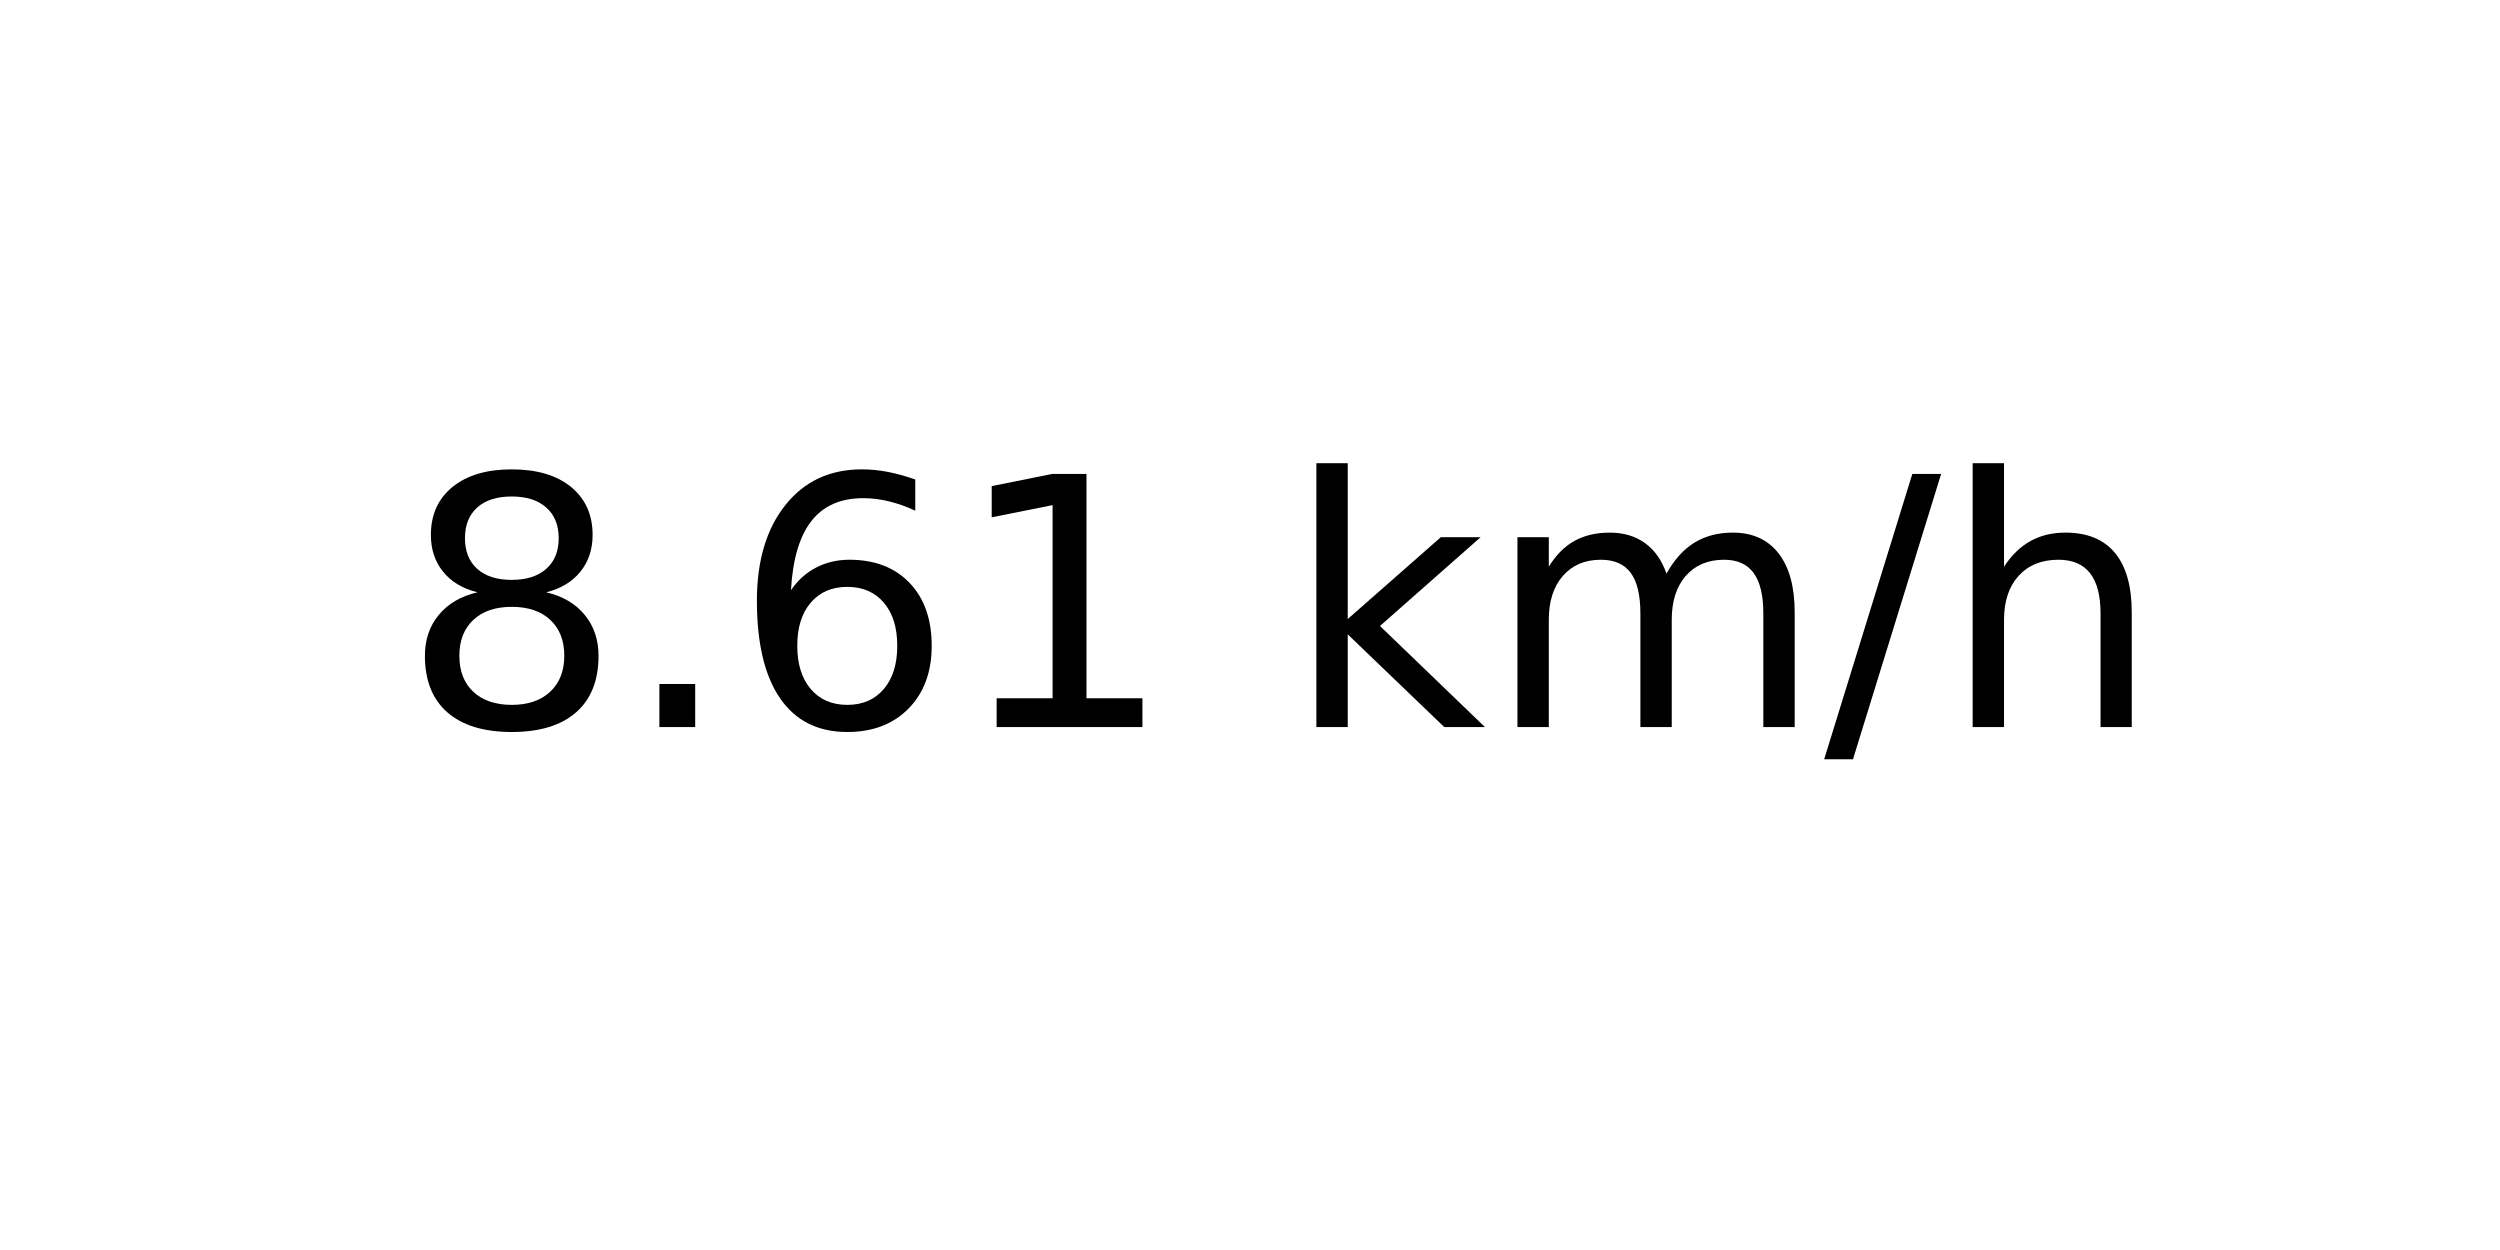
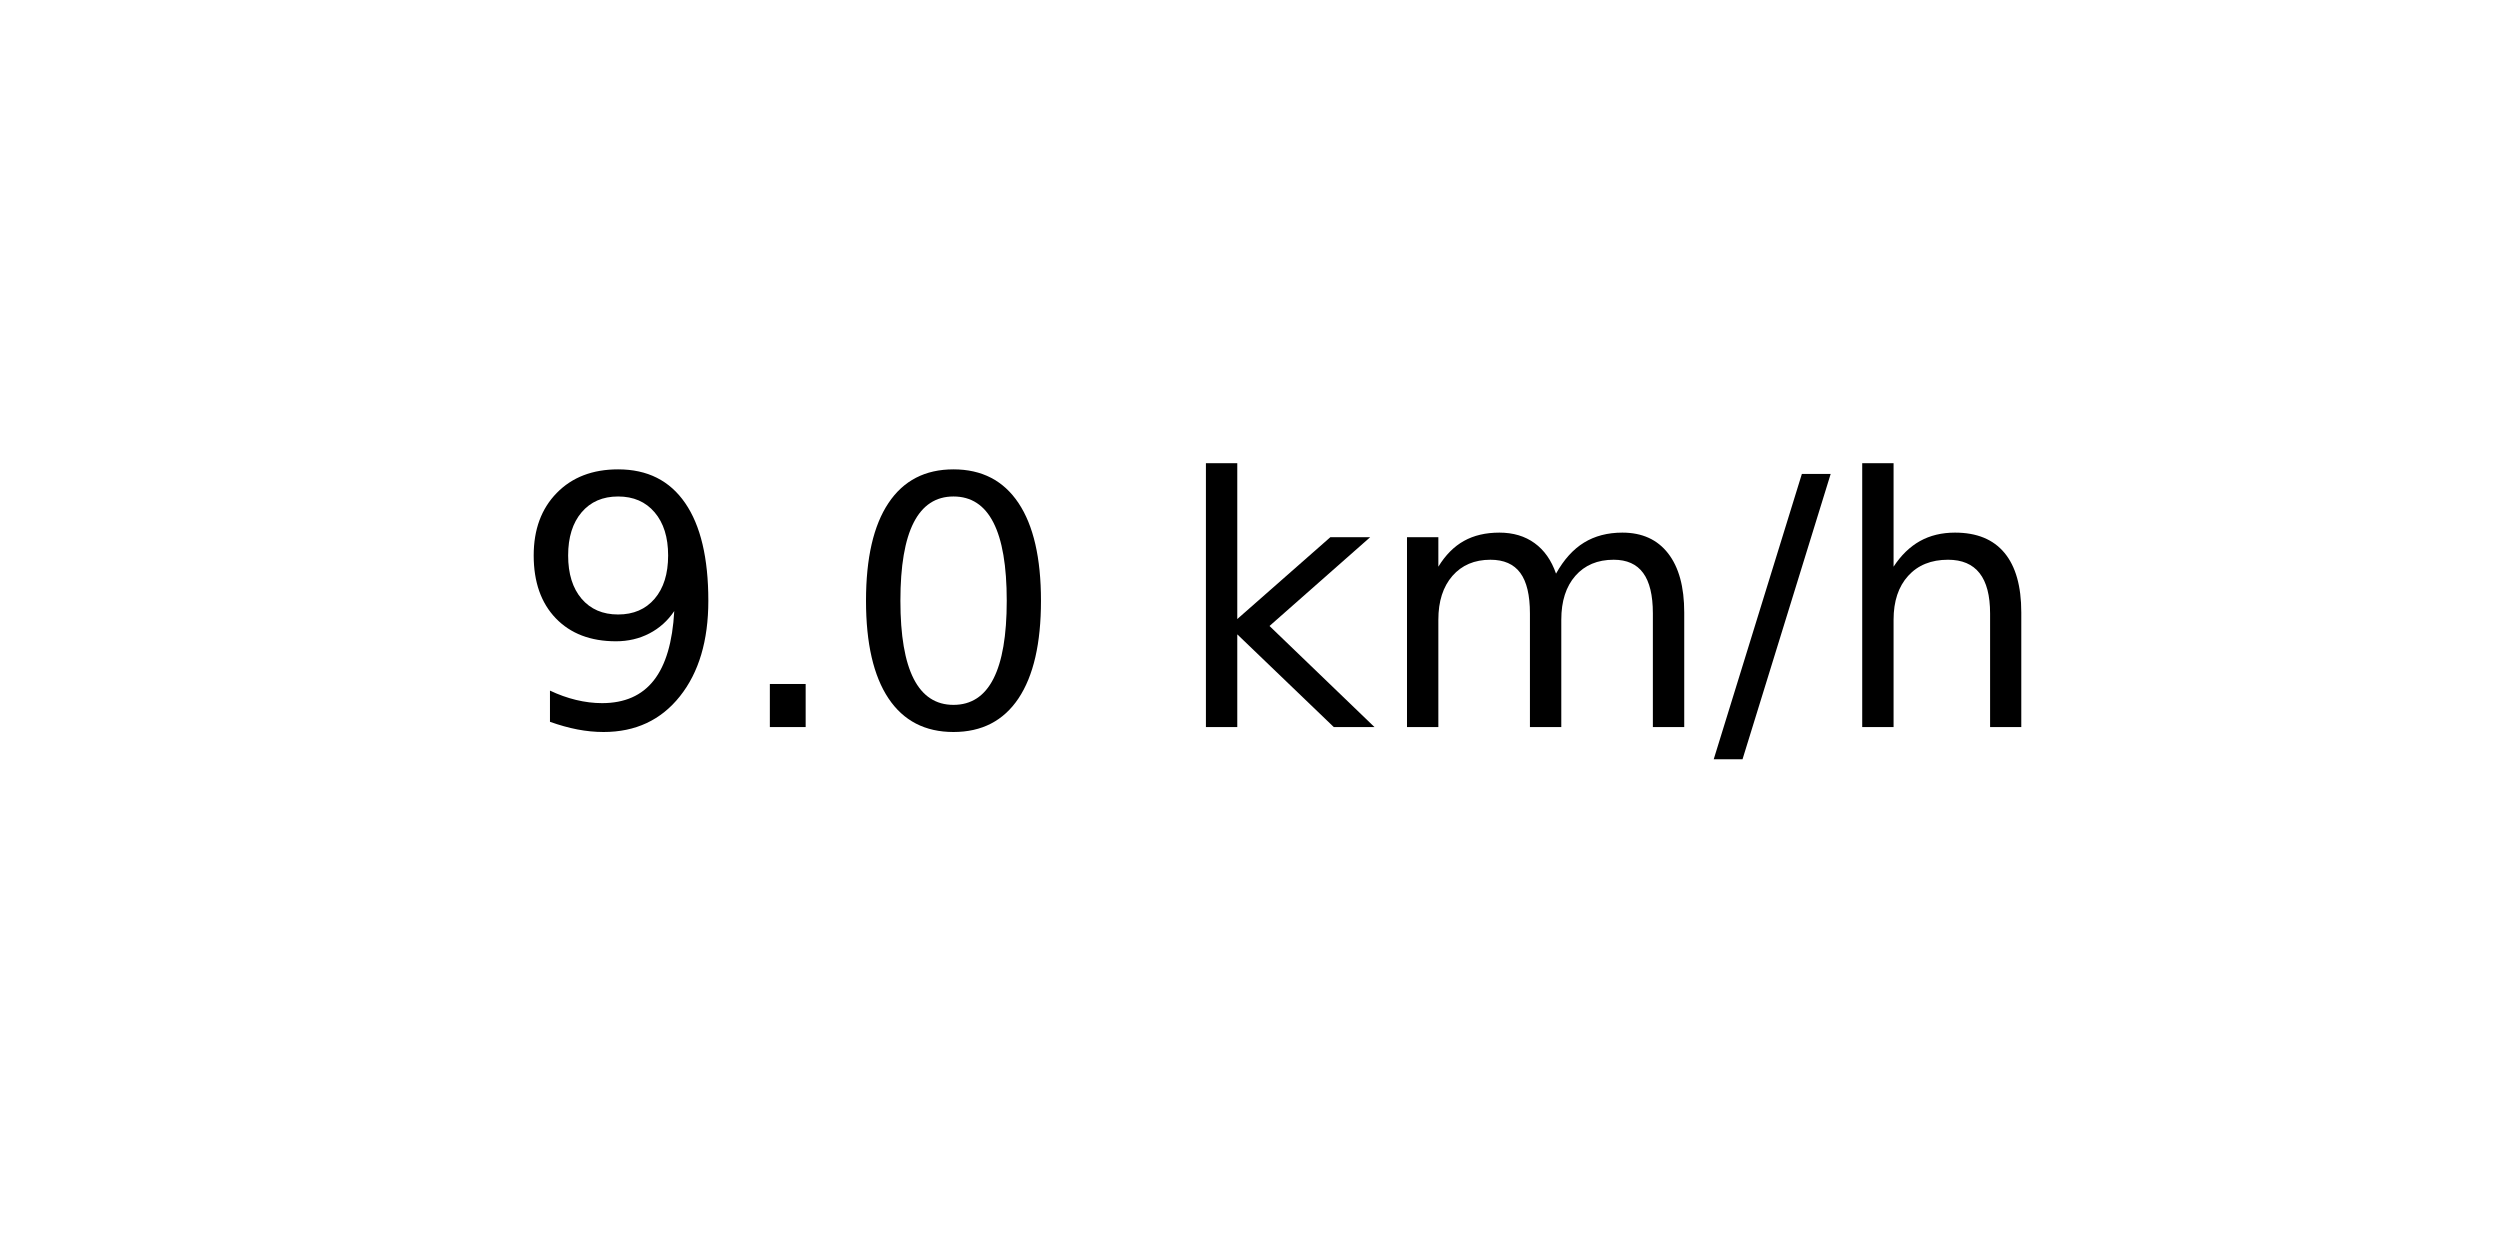
<svg xmlns="http://www.w3.org/2000/svg" xmlns:xlink="http://www.w3.org/1999/xlink" width="72pt" height="36pt" viewBox="0 0 72 36" version="1.1">
  <defs>
    <style type="text/css">*{stroke-linejoin: round; stroke-linecap: butt}</style>
  </defs>
  <g id="figure_1">
    <g id="axes_1">
      <g id="text_1">
-         <g transform="translate(11.55937 20.93937) scale(0.1 -0.1)">
+         <g transform="translate(14.74062 20.93937) scale(0.1 -0.1)">
          <defs>
-             <path id="DejaVuSans-38" d="M 2034 2216  Q 1584 2216 1326 1975  Q 1069 1734 1069 1313  Q 1069 891 1326 650  Q 1584 409 2034 409  Q 2484 409 2743 651  Q 3003 894 3003 1313  Q 3003 1734 2745 1975  Q 2488 2216 2034 2216  z M 1403 2484  Q 997 2584 770 2862  Q 544 3141 544 3541  Q 544 4100 942 4425  Q 1341 4750 2034 4750  Q 2731 4750 3128 4425  Q 3525 4100 3525 3541  Q 3525 3141 3298 2862  Q 3072 2584 2669 2484  Q 3125 2378 3379 2068  Q 3634 1759 3634 1313  Q 3634 634 3220 271  Q 2806 -91 2034 -91  Q 1263 -91 848 271  Q 434 634 434 1313  Q 434 1759 690 2068  Q 947 2378 1403 2484  z M 1172 3481  Q 1172 3119 1398 2916  Q 1625 2713 2034 2713  Q 2441 2713 2670 2916  Q 2900 3119 2900 3481  Q 2900 3844 2670 4047  Q 2441 4250 2034 4250  Q 1625 4250 1398 4047  Q 1172 3844 1172 3481  z " transform="scale(0.015625)" />
+             <path id="DejaVuSans-39" d="M 703 97  L 703 672  Q 941 559 1184 500  Q 1428 441 1663 441  Q 2288 441 2617 861  Q 2947 1281 2994 2138  Q 2813 1869 2534 1725  Q 2256 1581 1919 1581  Q 1219 1581 811 2004  Q 403 2428 403 3163  Q 403 3881 828 4315  Q 1253 4750 1959 4750  Q 2769 4750 3195 4129  Q 3622 3509 3622 2328  Q 3622 1225 3098 567  Q 2575 -91 1691 -91  Q 1453 -91 1209 -44  Q 966 3 703 97  z M 1959 2075  Q 2384 2075 2632 2365  Q 2881 2656 2881 3163  Q 2881 3666 2632 3958  Q 2384 4250 1959 4250  Q 1534 4250 1286 3958  Q 1038 3666 1038 3163  Q 1038 2656 1286 2365  Q 1534 2075 1959 2075  z " transform="scale(0.015625)" />
            <path id="DejaVuSans-2e" d="M 684 794  L 1344 794  L 1344 0  L 684 0  L 684 794  z " transform="scale(0.015625)" />
-             <path id="DejaVuSans-36" d="M 2113 2584  Q 1688 2584 1439 2293  Q 1191 2003 1191 1497  Q 1191 994 1439 701  Q 1688 409 2113 409  Q 2538 409 2786 701  Q 3034 994 3034 1497  Q 3034 2003 2786 2293  Q 2538 2584 2113 2584  z M 3366 4563  L 3366 3988  Q 3128 4100 2886 4159  Q 2644 4219 2406 4219  Q 1781 4219 1451 3797  Q 1122 3375 1075 2522  Q 1259 2794 1537 2939  Q 1816 3084 2150 3084  Q 2853 3084 3261 2657  Q 3669 2231 3669 1497  Q 3669 778 3244 343  Q 2819 -91 2113 -91  Q 1303 -91 875 529  Q 447 1150 447 2328  Q 447 3434 972 4092  Q 1497 4750 2381 4750  Q 2619 4750 2861 4703  Q 3103 4656 3366 4563  z " transform="scale(0.015625)" />
-             <path id="DejaVuSans-31" d="M 794 531  L 1825 531  L 1825 4091  L 703 3866  L 703 4441  L 1819 4666  L 2450 4666  L 2450 531  L 3481 531  L 3481 0  L 794 0  L 794 531  z " transform="scale(0.015625)" />
+             <path id="DejaVuSans-30" d="M 2034 4250  Q 1547 4250 1301 3770  Q 1056 3291 1056 2328  Q 1056 1369 1301 889  Q 1547 409 2034 409  Q 2525 409 2770 889  Q 3016 1369 3016 2328  Q 3016 3291 2770 3770  Q 2525 4250 2034 4250  z M 2034 4750  Q 2819 4750 3233 4129  Q 3647 3509 3647 2328  Q 3647 1150 3233 529  Q 2819 -91 2034 -91  Q 1250 -91 836 529  Q 422 1150 422 2328  Q 422 3509 836 4129  Q 1250 4750 2034 4750  z " transform="scale(0.015625)" />
            <path id="DejaVuSans-20" transform="scale(0.015625)" />
            <path id="DejaVuSans-6b" d="M 581 4863  L 1159 4863  L 1159 1991  L 2875 3500  L 3609 3500  L 1753 1863  L 3688 0  L 2938 0  L 1159 1709  L 1159 0  L 581 0  L 581 4863  z " transform="scale(0.015625)" />
            <path id="DejaVuSans-6d" d="M 3328 2828  Q 3544 3216 3844 3400  Q 4144 3584 4550 3584  Q 5097 3584 5394 3201  Q 5691 2819 5691 2113  L 5691 0  L 5113 0  L 5113 2094  Q 5113 2597 4934 2840  Q 4756 3084 4391 3084  Q 3944 3084 3684 2787  Q 3425 2491 3425 1978  L 3425 0  L 2847 0  L 2847 2094  Q 2847 2600 2669 2842  Q 2491 3084 2119 3084  Q 1678 3084 1418 2786  Q 1159 2488 1159 1978  L 1159 0  L 581 0  L 581 3500  L 1159 3500  L 1159 2956  Q 1356 3278 1631 3431  Q 1906 3584 2284 3584  Q 2666 3584 2933 3390  Q 3200 3197 3328 2828  z " transform="scale(0.015625)" />
            <path id="DejaVuSans-2f" d="M 1625 4666  L 2156 4666  L 531 -594  L 0 -594  L 1625 4666  z " transform="scale(0.015625)" />
            <path id="DejaVuSans-68" d="M 3513 2113  L 3513 0  L 2938 0  L 2938 2094  Q 2938 2591 2744 2837  Q 2550 3084 2163 3084  Q 1697 3084 1428 2787  Q 1159 2491 1159 1978  L 1159 0  L 581 0  L 581 4863  L 1159 4863  L 1159 2956  Q 1366 3272 1645 3428  Q 1925 3584 2291 3584  Q 2894 3584 3203 3211  Q 3513 2838 3513 2113  z " transform="scale(0.015625)" />
          </defs>
-           <use xlink:href="#DejaVuSans-38" />
+           <use xlink:href="#DejaVuSans-39" />
          <use xlink:href="#DejaVuSans-2e" x="63.623" />
-           <use xlink:href="#DejaVuSans-36" x="95.41" />
-           <use xlink:href="#DejaVuSans-31" x="159.033" />
-           <use xlink:href="#DejaVuSans-20" x="222.656" />
-           <use xlink:href="#DejaVuSans-6b" x="254.443" />
-           <use xlink:href="#DejaVuSans-6d" x="312.354" />
-           <use xlink:href="#DejaVuSans-2f" x="409.766" />
-           <use xlink:href="#DejaVuSans-68" x="443.457" />
+           <use xlink:href="#DejaVuSans-30" x="95.41" />
+           <use xlink:href="#DejaVuSans-20" x="159.033" />
+           <use xlink:href="#DejaVuSans-6b" x="190.82" />
+           <use xlink:href="#DejaVuSans-6d" x="248.73" />
+           <use xlink:href="#DejaVuSans-2f" x="346.143" />
+           <use xlink:href="#DejaVuSans-68" x="379.834" />
        </g>
      </g>
    </g>
  </g>
</svg>
